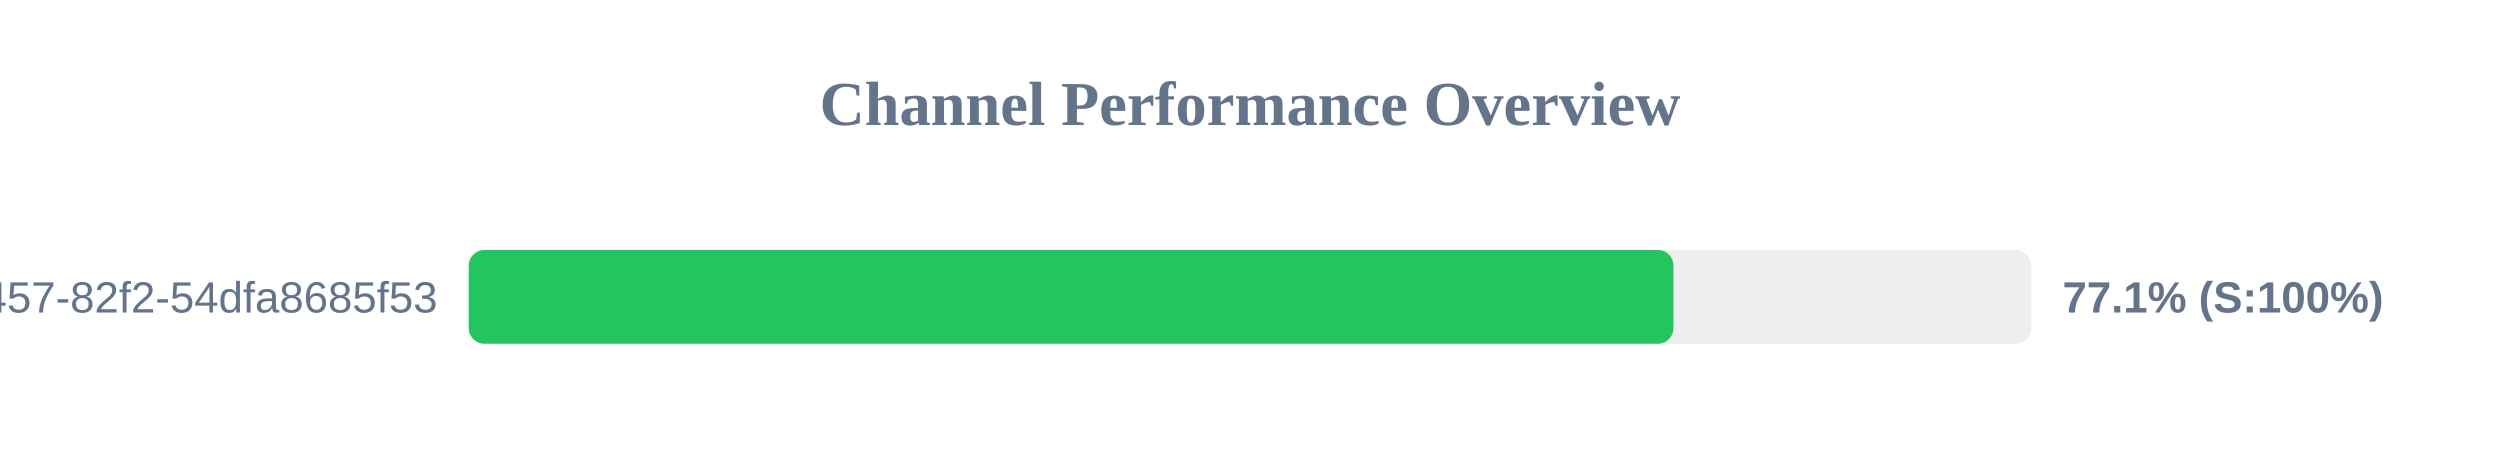
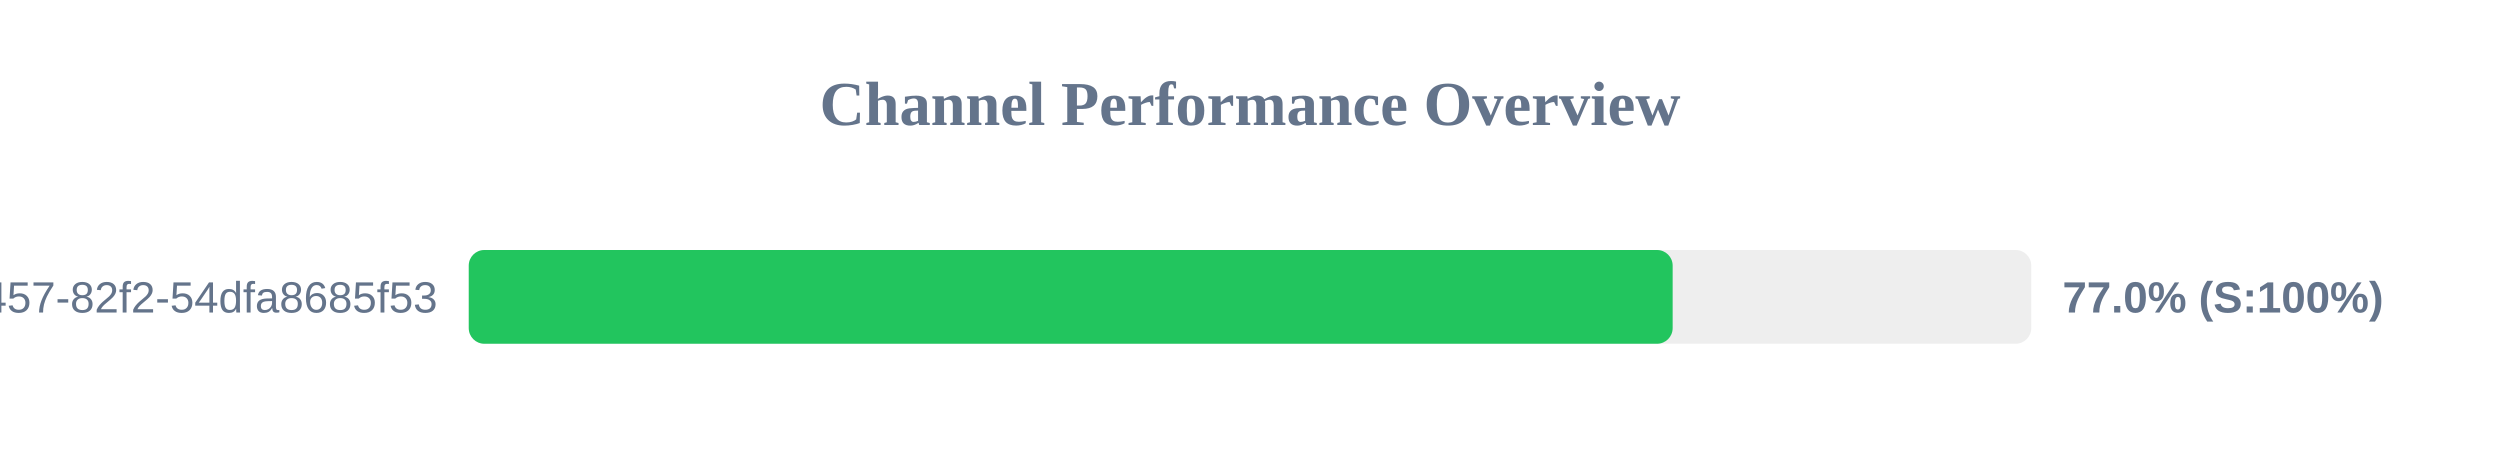
<svg xmlns="http://www.w3.org/2000/svg" width="800" height="150" version="1.1">
  <style>
        .row { font: 14px Arial; fill: #64748b; }
        .score { font: bold 14px Arial; fill: #64748b; }
    </style>
  <text x="400" y="40" text-anchor="middle" font-size="20px" font-weight="bold" fill="#64748b">Channel Performance Overview</text>
  <rect x="150" y="80" width="500" height="30" fill="#eee" rx="5" />
-   <rect x="150" y="80" width="385.5" height="30" fill="#22c55e" rx="5" />
+   <rect x="150" y="80" width="385.25" height="30" fill="#22c55e" rx="5" />
  <text x="140" y="100" text-anchor="end" class="row">?uuid=413c8b50-96bf-4457-82f2-54dfa8685f53</text>
-   <text x="660" y="100" text-anchor="start" class="score">77.1% (S:100%)</text>
+   <text x="660" y="100" text-anchor="start" class="score">77.0% (S:100%)</text>
</svg>
